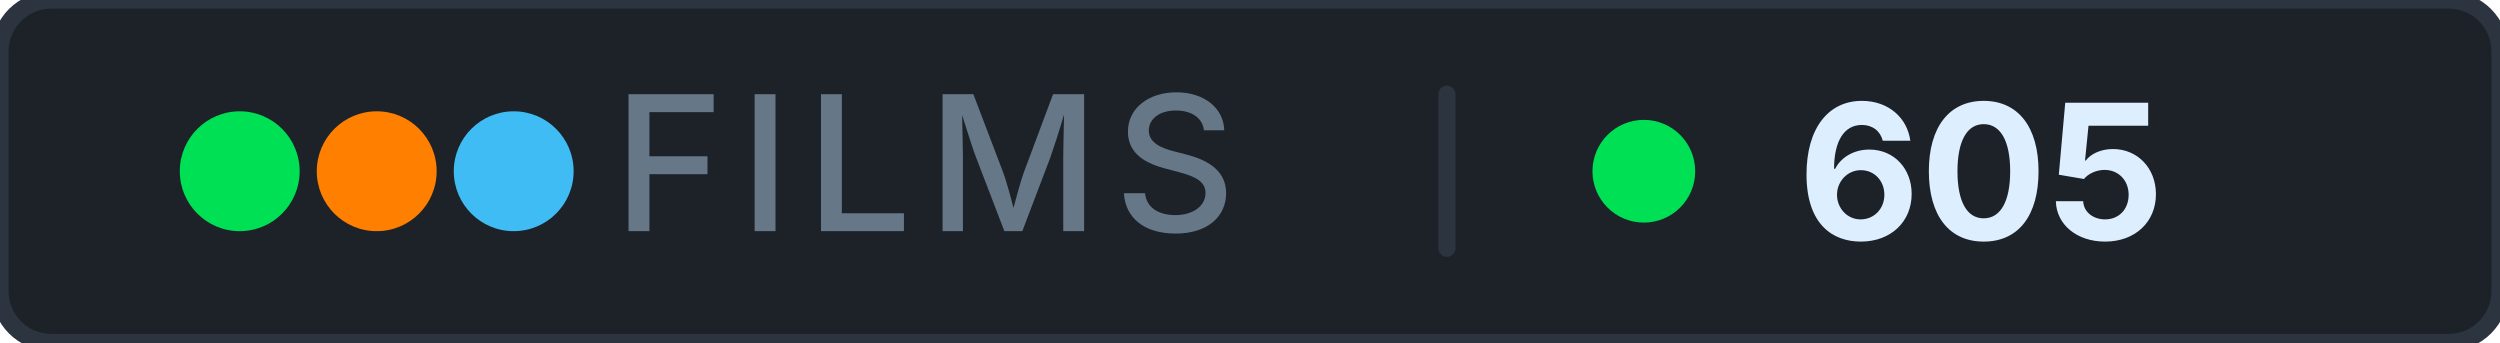
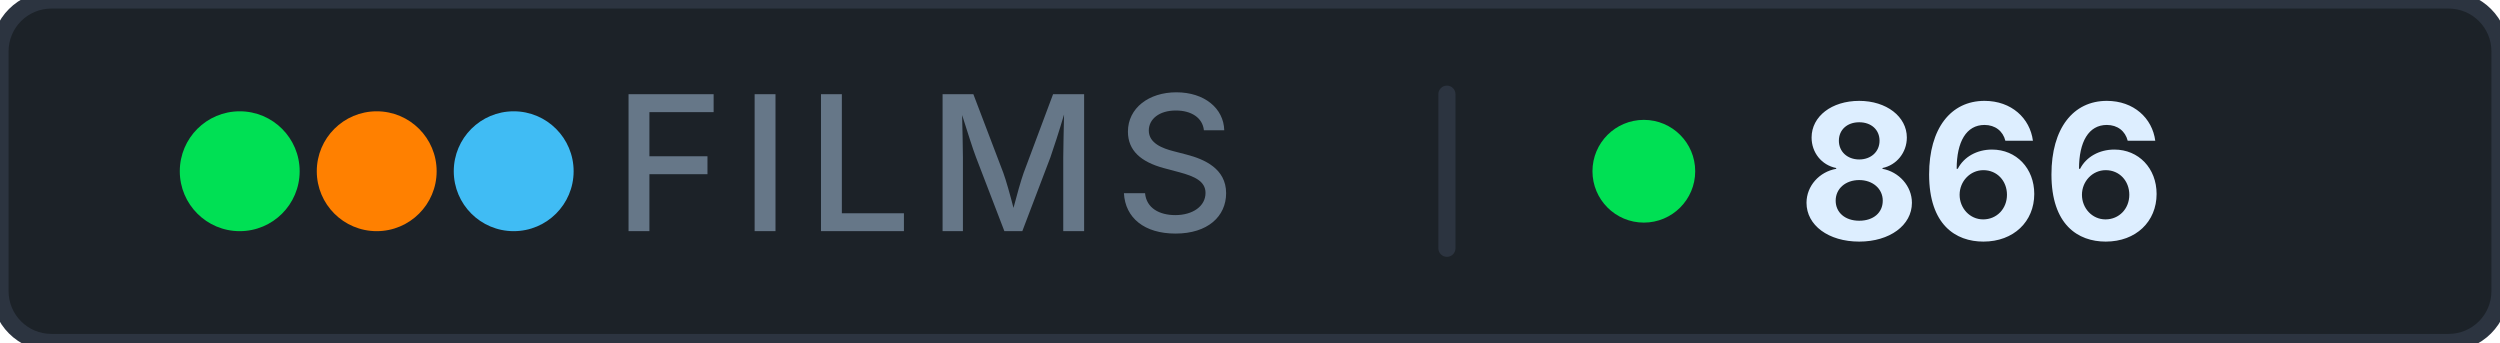
- <svg xmlns="http://www.w3.org/2000/svg" width="146" height="20" role="img" aria-label="films: 605">
+ <svg xmlns="http://www.w3.org/2000/svg" width="146" height="20" role="img" aria-label="films: 866">
  <rect width="146" height="20" rx="3" fill="#1c2228" stroke="#2c3440" stroke-width="1" />
  <g aria-hidden="true">
    <circle cx="14" cy="10" r="3.5" fill="#00e054" />
    <circle cx="22" cy="10" r="3.5" fill="#ff8000" />
    <circle cx="30" cy="10" r="3.5" fill="#40bcf4" />
  </g>
  <text x="54" y="13.5" font-family="Inter, 'Segoe UI', system-ui, -apple-system, sans-serif" font-size="11" font-weight="500" fill="#667788" text-anchor="middle" letter-spacing="0.08em">FILMS</text>
  <rect x="84" y="5" width="1" height="10" rx="0.5" fill="#2c3440" />
  <circle cx="96" cy="10" r="3" fill="#00e054" />
-   <text x="105" y="14" font-family="Inter, 'Segoe UI', system-ui, -apple-system, sans-serif" font-size="11" font-weight="700" fill="#ddeeff" letter-spacing="0" style="font-variant-numeric: tabular-nums" text-anchor="start">605</text>
+   <text x="105" y="14" font-family="Inter, 'Segoe UI', system-ui, -apple-system, sans-serif" font-size="11" font-weight="700" fill="#ddeeff" letter-spacing="0" style="font-variant-numeric: tabular-nums" text-anchor="start">866</text>
</svg>
